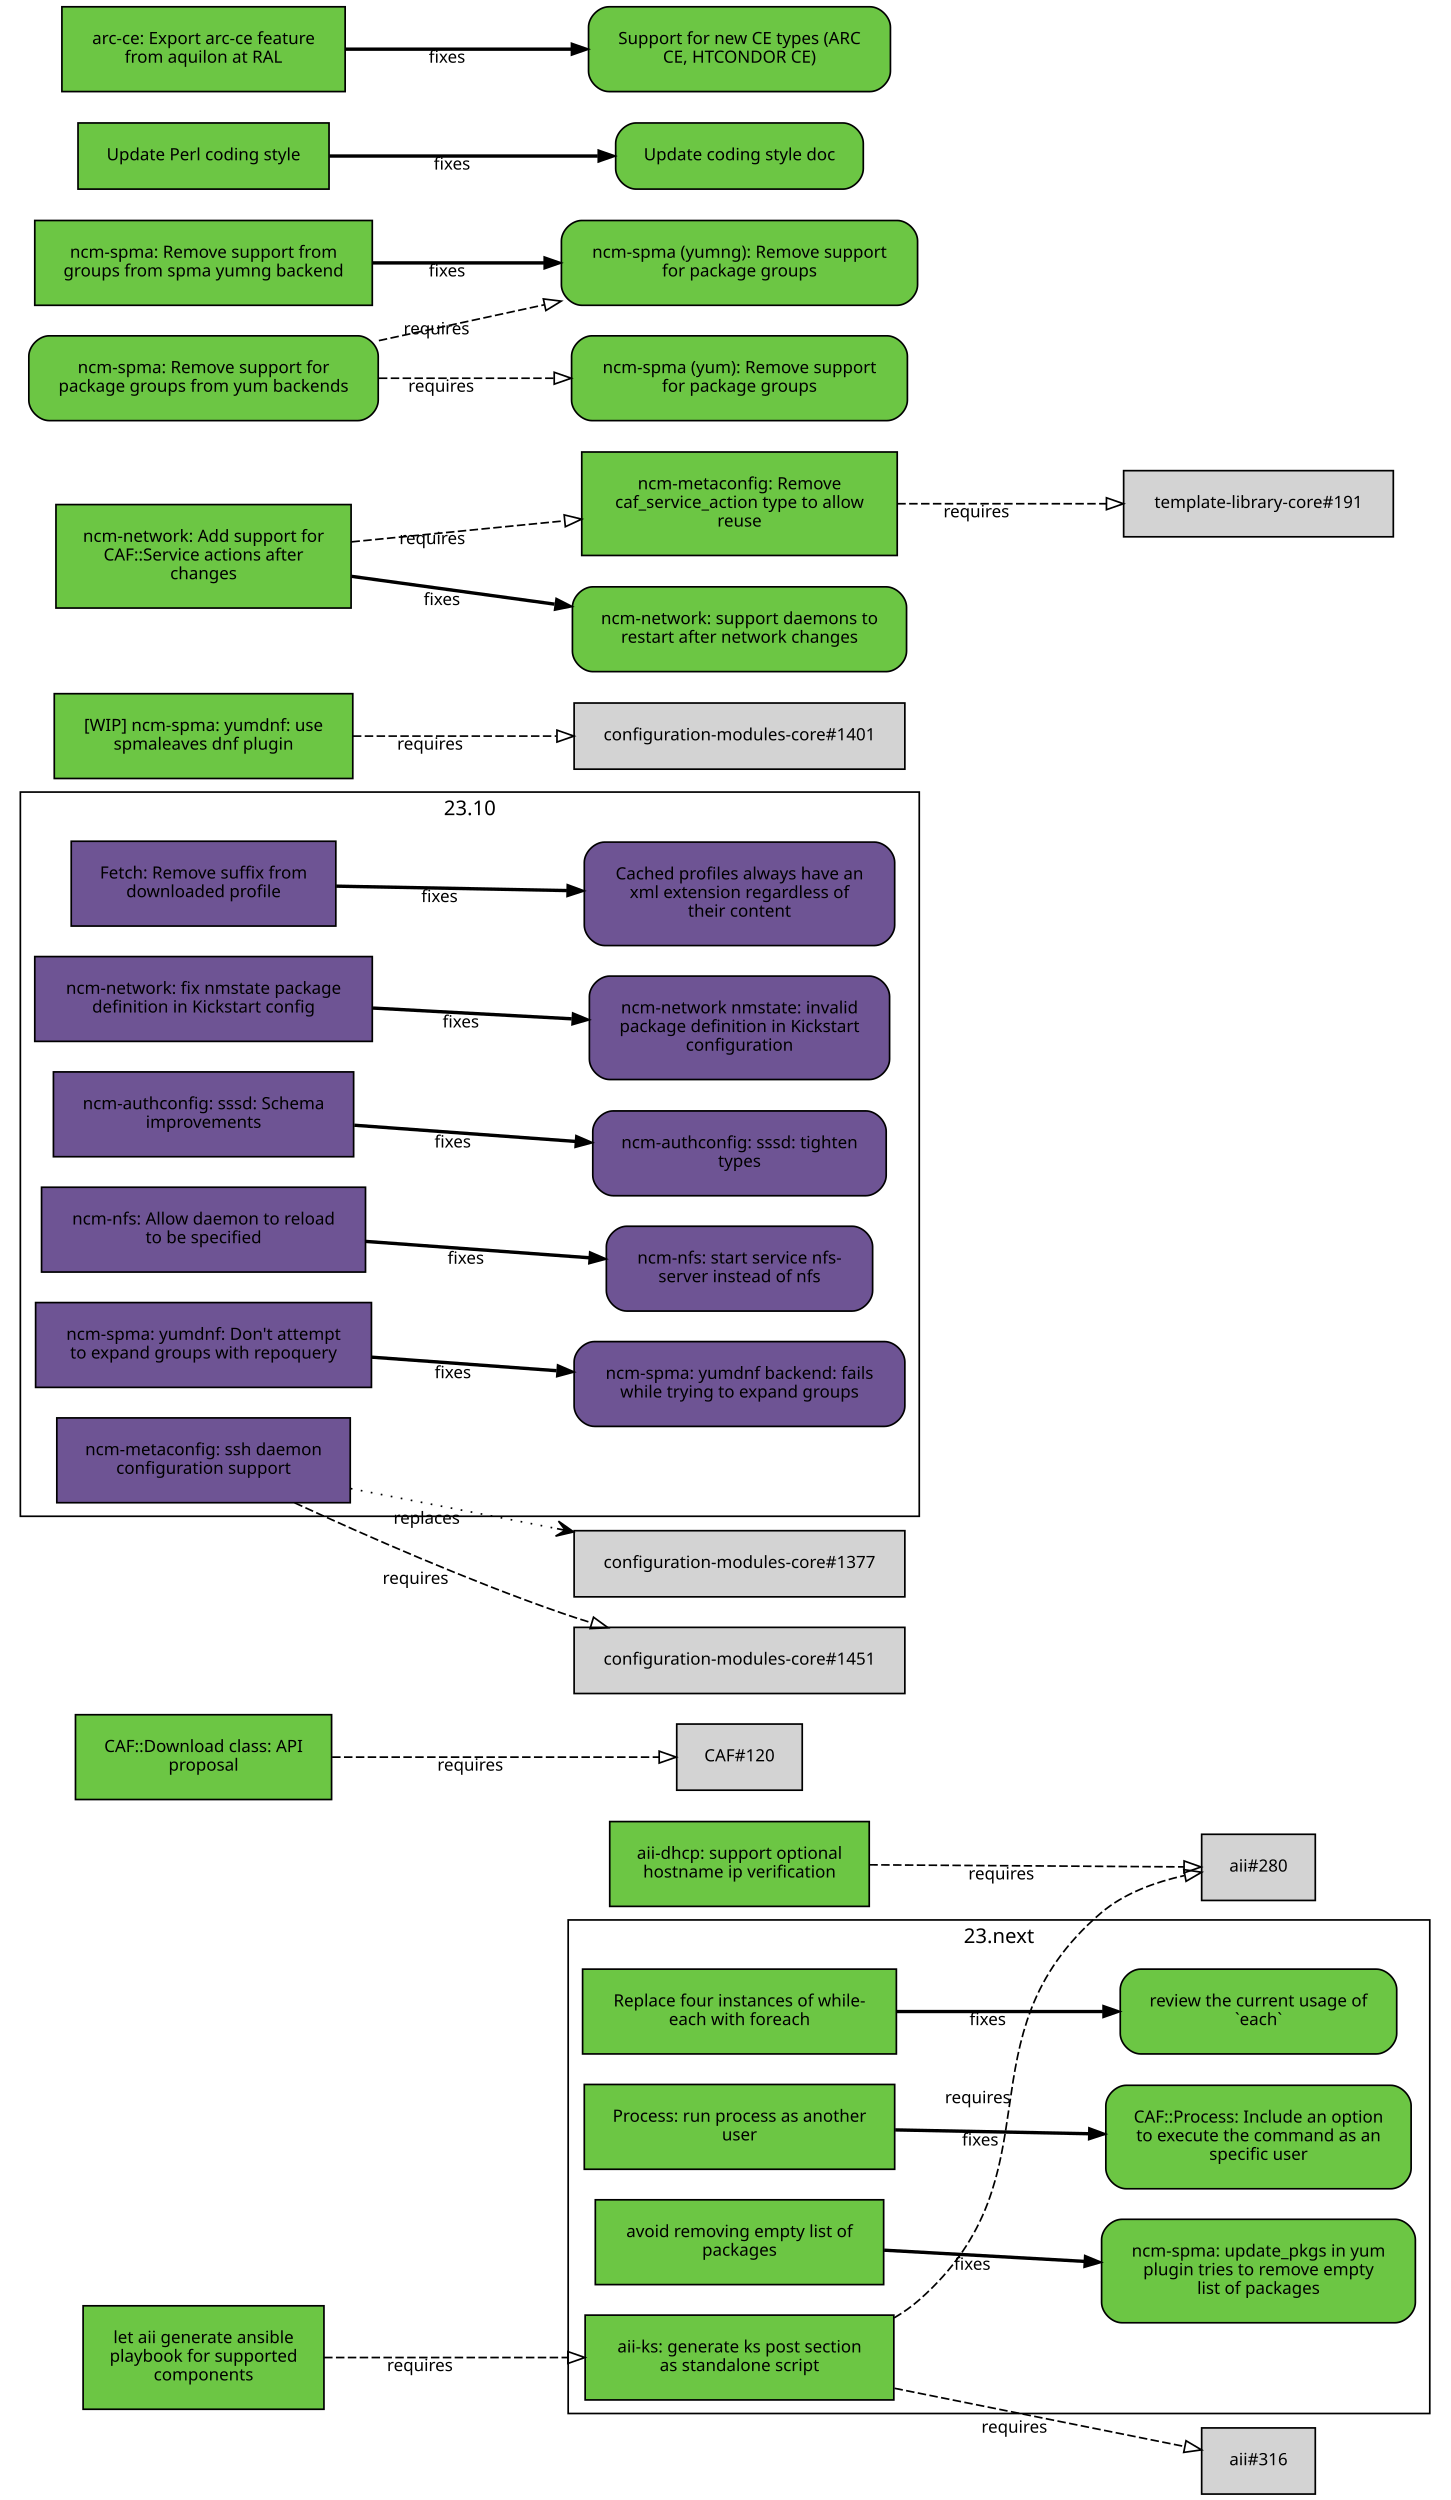
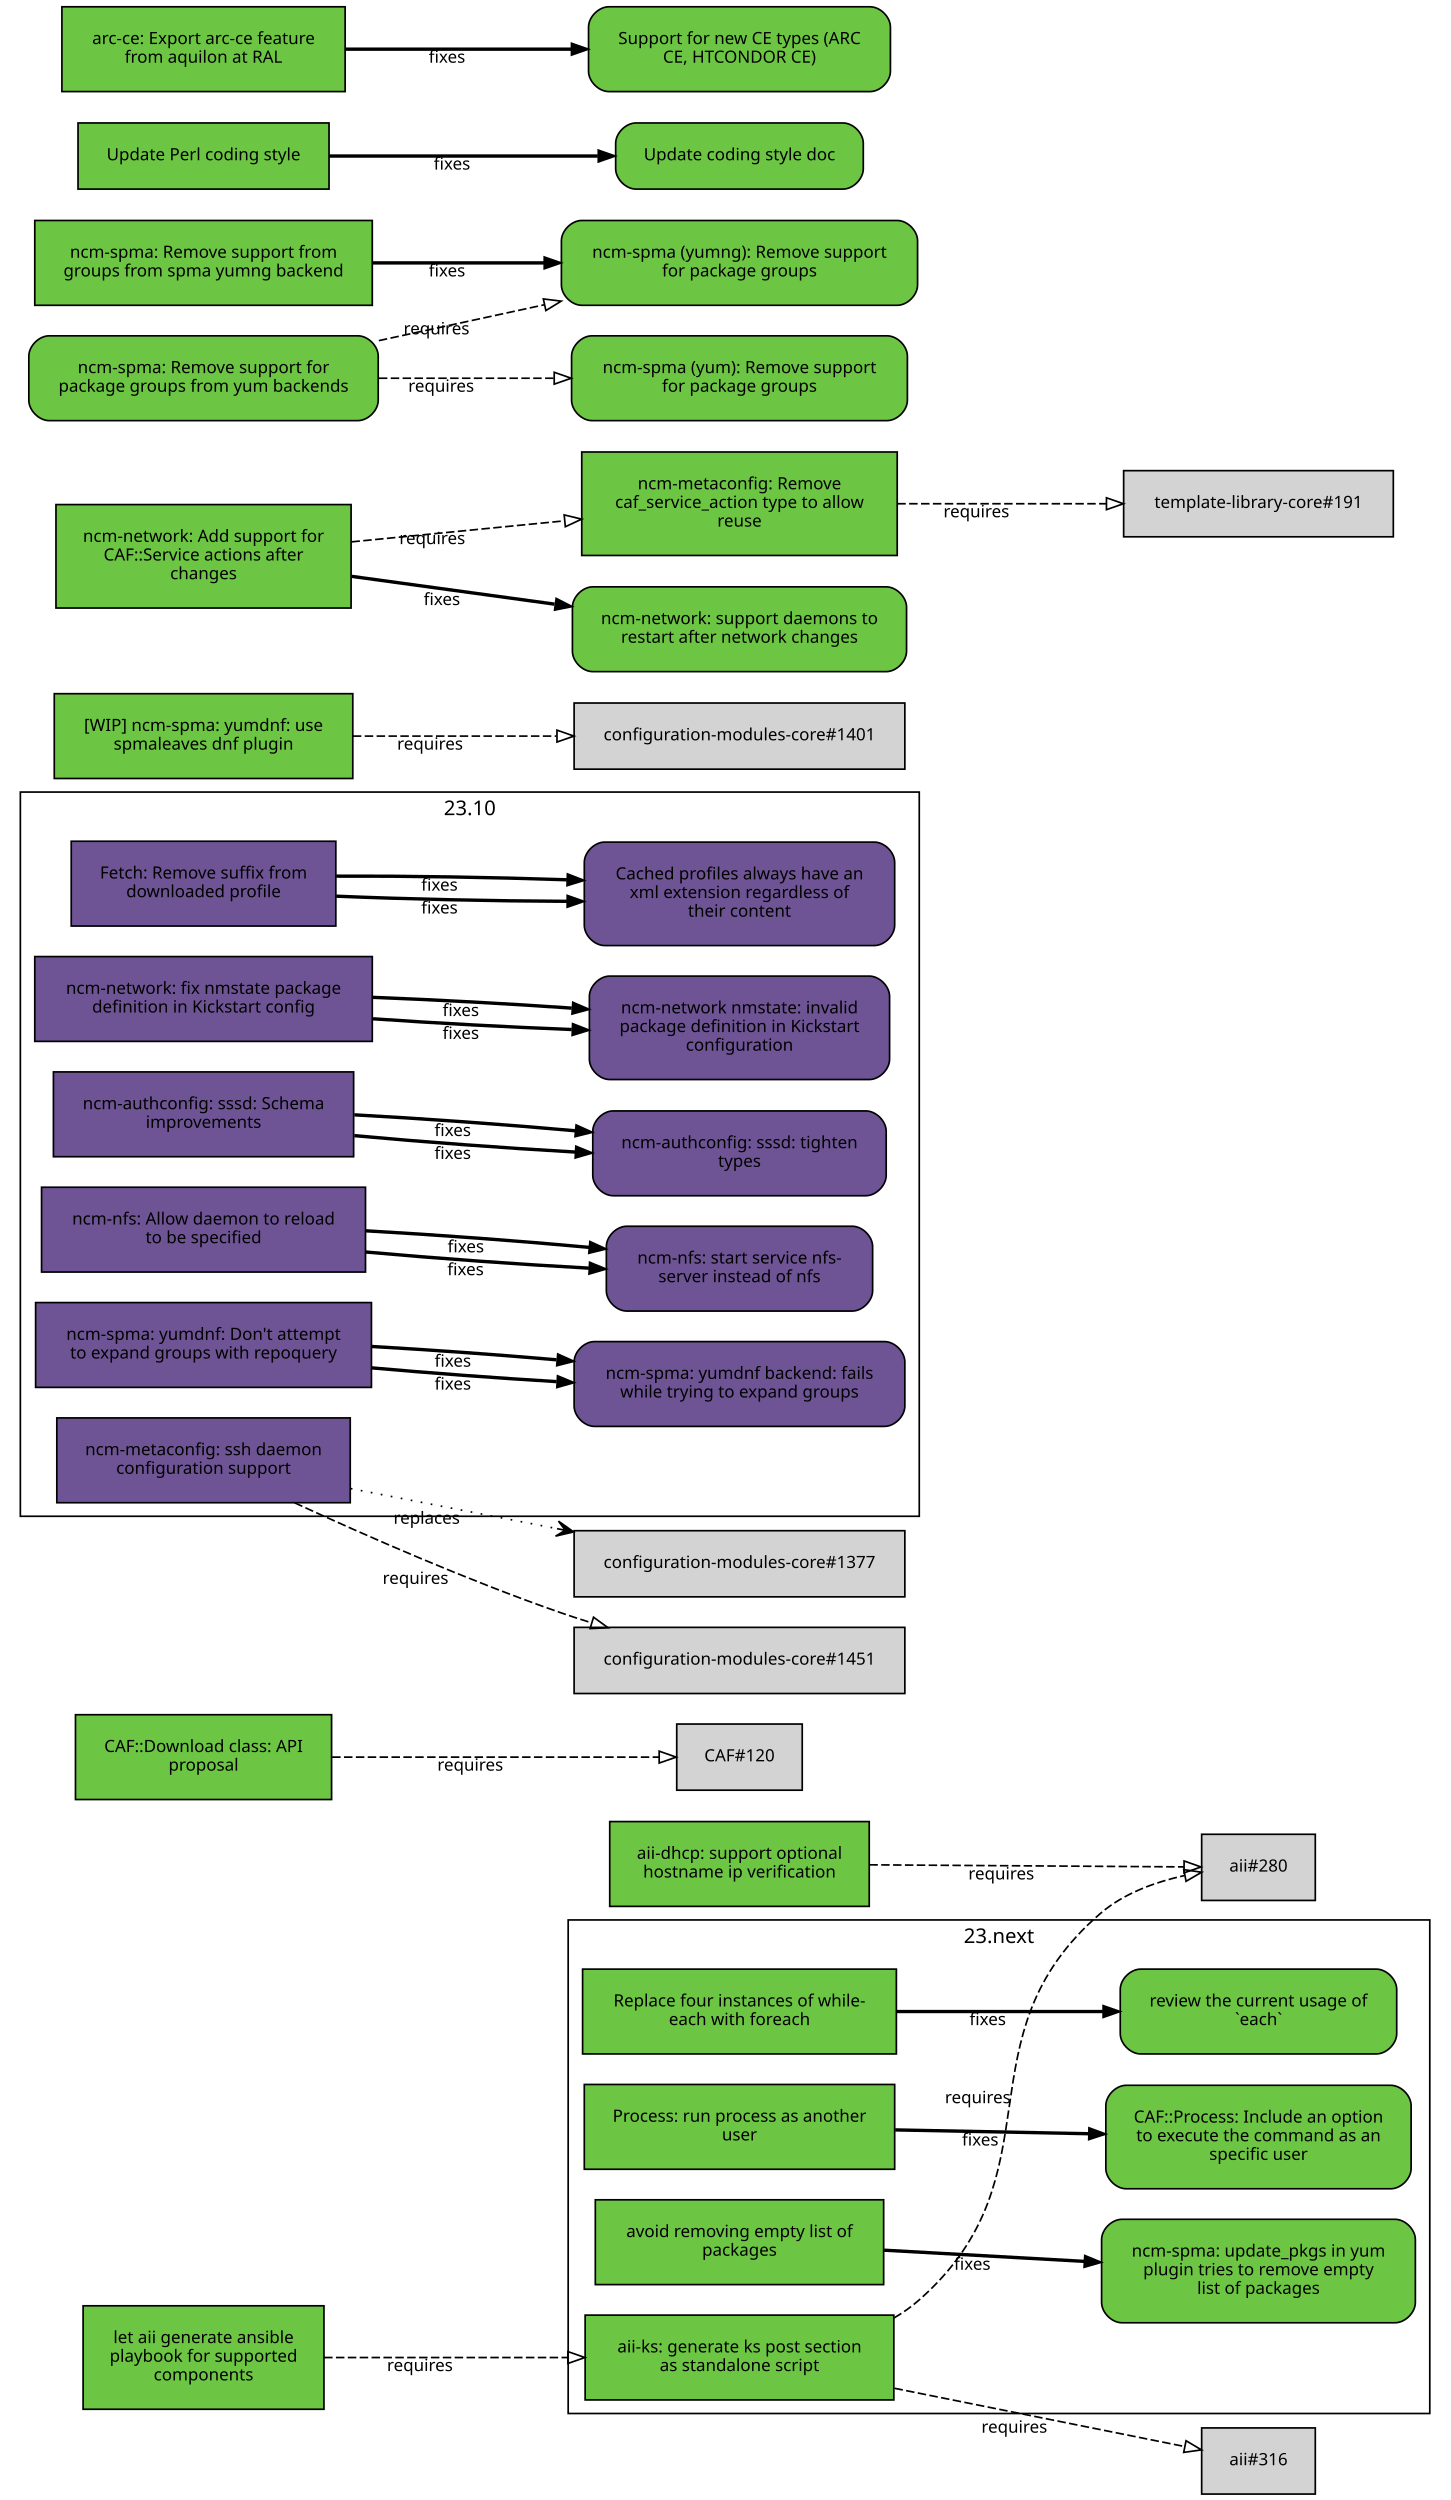
<svg xmlns="http://www.w3.org/2000/svg" xmlns:xlink="http://www.w3.org/1999/xlink" width="855pt" height="1474pt" viewBox="0.00 0.00 855.00 1474.00">
  <g id="graph0" class="graph" transform="scale(1 1) rotate(0) translate(4 1470)">
    <polygon fill="white" stroke="white" points="-4,5 -4,-1470 852,-1470 852,5 -4,5" />
    <g id="clust2" class="cluster">
      <polygon fill="none" stroke="black" points="8,-576 8,-1003 538,-1003 538,-576 8,-576" />
      <text text-anchor="middle" x="273" y="-989.4" font-family="Sans" font-size="12.00">23.10</text>
    </g>
    <g id="clust1" class="cluster">
      <polygon fill="none" stroke="black" points="331,-47 331,-338 839,-338 839,-47 331,-47" />
      <text text-anchor="middle" x="585" y="-324.4" font-family="Sans" font-size="12.00">23.next</text>
    </g>
    <g id="node1" class="node">
      <g id="a_node1">
        <a xlink:href="https://github.com/quattor/aii/pull/328" xlink:title="aii#328 (pull-request)" target="_parent">
          <polygon fill="#6cc644" stroke="black" points="523,-105 341,-105 341,-55 523,-55 523,-105" />
          <text text-anchor="middle" x="432" y="-83" font-family="Sans" font-size="10.00">aii-ks: generate ks post section</text>
          <text text-anchor="middle" x="432" y="-72" font-family="Sans" font-size="10.00">as standalone script</text>
        </a>
      </g>
    </g>
    <g id="node2" class="node">
      <polygon fill="lightgrey" stroke="black" points="771.5,-388.5 704.5,-388.5 704.5,-349.5 771.5,-349.5 771.5,-388.5" />
      <text text-anchor="middle" x="738" y="-366.5" font-family="Sans" font-size="10.00">aii#280</text>
    </g>
    <g id="edge1" class="edge">
      <path fill="none" stroke="black" stroke-dasharray="5,2" d="M523.177,-103.373C528.47,-106.484 533.473,-110.008 538,-114 621.964,-188.027 560.019,-269.143 645,-342 658.709,-353.754 677.321,-360.394 694.218,-364.145" />
      <polygon fill="none" stroke="black" points="693.975,-367.663 704.458,-366.126 695.305,-360.79 693.975,-367.663" />
      <text text-anchor="middle" x="572.527" y="-229.944" font-family="Sans" font-size="10.00">requires</text>
    </g>
    <g id="node3" class="node">
      <polygon fill="lightgrey" stroke="black" points="771.5,-38.5 704.5,-38.5 704.5,0.5 771.5,0.5 771.5,-38.5" />
      <text text-anchor="middle" x="738" y="-16.5" font-family="Sans" font-size="10.00">aii#316</text>
    </g>
    <g id="edge2" class="edge">
      <path fill="none" stroke="black" stroke-dasharray="5,2" d="M523.387,-61.863C580.055,-50.492 650.477,-36.362 694.595,-27.509" />
      <polygon fill="none" stroke="black" points="695.291,-30.939 704.407,-25.54 693.914,-24.076 695.291,-30.939" />
      <text text-anchor="middle" x="594.051" y="-35.671" font-family="Sans" font-size="10.00">requires</text>
    </g>
    <g id="node4" class="node">
      <g id="a_node4">
        <a xlink:href="https://github.com/quattor/aii/pull/331" xlink:title="aii#331 (pull-request)" target="_parent">
          <polygon fill="#6cc644" stroke="black" points="187,-110.5 45,-110.5 45,-49.5 187,-49.5 187,-110.5" />
          <text text-anchor="middle" x="116" y="-88.5" font-family="Sans" font-size="10.00">let aii generate ansible</text>
          <text text-anchor="middle" x="116" y="-77.5" font-family="Sans" font-size="10.00">playbook for supported</text>
          <text text-anchor="middle" x="116" y="-66.5" font-family="Sans" font-size="10.00">components</text>
        </a>
      </g>
    </g>
    <g id="edge3" class="edge">
      <path fill="none" stroke="black" stroke-dasharray="5,2" d="M187.077,-80C229.343,-80 283.883,-80 330.668,-80" />
      <polygon fill="none" stroke="black" points="330.834,-83.5 340.834,-80 330.834,-76.5 330.834,-83.5" />
      <text text-anchor="middle" x="243.574" y="-72" font-family="Sans" font-size="10.00">requires</text>
    </g>
    <g id="node5" class="node">
      <g id="a_node5">
        <a xlink:href="https://github.com/quattor/aii/pull/299" xlink:title="aii#299 (pull-request)" target="_parent">
          <polygon fill="#6cc644" stroke="black" points="508.5,-396 355.5,-396 355.5,-346 508.5,-346 508.5,-396" />
          <text text-anchor="middle" x="432" y="-374" font-family="Sans" font-size="10.00">aii-dhcp: support optional</text>
          <text text-anchor="middle" x="432" y="-363" font-family="Sans" font-size="10.00">hostname ip verification</text>
        </a>
      </g>
    </g>
    <g id="edge4" class="edge">
      <path fill="none" stroke="black" stroke-dasharray="5,2" d="M508.537,-370.503C567.023,-370.118 645.931,-369.599 694.049,-369.283" />
      <polygon fill="none" stroke="black" points="694.146,-372.782 704.123,-369.216 694.1,-365.782 694.146,-372.782" />
      <text text-anchor="middle" x="586.342" y="-361.86" font-family="Sans" font-size="10.00">requires</text>
    </g>
    <g id="node6" class="node">
      <g id="a_node6">
        <a xlink:href="https://github.com/quattor/CAF/pull/277" xlink:title="CAF#277 (pull-request)" target="_parent">
          <polygon fill="#6cc644" stroke="black" points="524.5,-309 339.5,-309 339.5,-259 524.5,-259 524.5,-309" />
          <text text-anchor="middle" x="432" y="-287" font-family="Sans" font-size="10.00">Replace four instances of while-</text>
          <text text-anchor="middle" x="432" y="-276" font-family="Sans" font-size="10.00">each with foreach</text>
        </a>
      </g>
    </g>
    <g id="node7" class="node">
      <g id="a_node7">
        <a xlink:href="https://github.com/quattor/CAF/issues/109" xlink:title="CAF#109 (issue)" target="_parent">
          <path fill="#6cc644" stroke="black" d="M807.5,-309C807.5,-309 668.5,-309 668.5,-309 662.5,-309 656.5,-303 656.5,-297 656.5,-297 656.5,-271 656.5,-271 656.5,-265 662.5,-259 668.5,-259 668.5,-259 807.5,-259 807.5,-259 813.5,-259 819.5,-265 819.5,-271 819.5,-271 819.5,-297 819.5,-297 819.5,-303 813.5,-309 807.5,-309" />
          <text text-anchor="middle" x="738" y="-287" font-family="Sans" font-size="10.00">review the current usage of</text>
          <text text-anchor="middle" x="738" y="-276" font-family="Sans" font-size="10.00">`each`</text>
        </a>
      </g>
    </g>
    <g id="edge5" class="edge">
      <path fill="none" stroke="black" stroke-width="2" d="M524.622,-284C563.139,-284 607.831,-284 646.253,-284" />
      <polygon fill="black" stroke="black" points="646.394,-287.5 656.394,-284 646.394,-280.5 646.394,-287.5" />
      <text text-anchor="middle" x="578.345" y="-276" font-family="Sans" font-size="10.00">fixes</text>
    </g>
    <g id="node8" class="node">
      <g id="a_node8">
        <a xlink:href="https://github.com/quattor/CAF/pull/257" xlink:title="CAF#257 (pull-request)" target="_parent">
          <polygon fill="#6cc644" stroke="black" points="523.5,-241 340.5,-241 340.5,-191 523.5,-191 523.5,-241" />
          <text text-anchor="middle" x="432" y="-219" font-family="Sans" font-size="10.00">Process: run process as another</text>
          <text text-anchor="middle" x="432" y="-208" font-family="Sans" font-size="10.00">user</text>
        </a>
      </g>
    </g>
    <g id="node9" class="node">
      <g id="a_node9">
        <a xlink:href="https://github.com/quattor/CAF/issues/253" xlink:title="CAF#253 (issue)" target="_parent">
          <path fill="#6cc644" stroke="black" d="M816,-240.5C816,-240.5 660,-240.5 660,-240.5 654,-240.5 648,-234.5 648,-228.5 648,-228.5 648,-191.5 648,-191.5 648,-185.5 654,-179.5 660,-179.5 660,-179.5 816,-179.5 816,-179.5 822,-179.5 828,-185.5 828,-191.5 828,-191.5 828,-228.5 828,-228.5 828,-234.5 822,-240.5 816,-240.5" />
          <text text-anchor="middle" x="738" y="-218.5" font-family="Sans" font-size="10.00">CAF::Process: Include an option</text>
          <text text-anchor="middle" x="738" y="-207.5" font-family="Sans" font-size="10.00">to execute the command as an</text>
          <text text-anchor="middle" x="738" y="-196.5" font-family="Sans" font-size="10.00">specific user</text>
        </a>
      </g>
    </g>
    <g id="edge6" class="edge">
      <path fill="none" stroke="black" stroke-width="2" d="M523.798,-214.208C559.701,-213.499 601.072,-212.683 637.762,-211.959" />
      <polygon fill="black" stroke="black" points="638.048,-215.454 647.977,-211.757 637.91,-208.455 638.048,-215.454" />
      <text text-anchor="middle" x="573.947" y="-204.981" font-family="Sans" font-size="10.00">fixes</text>
    </g>
    <g id="node10" class="node">
      <g id="a_node10">
        <a xlink:href="https://github.com/quattor/CAF/pull/110" xlink:title="CAF#110 (pull-request)" target="_parent">
          <polygon fill="#6cc644" stroke="black" points="191.5,-459 40.5,-459 40.5,-409 191.5,-409 191.5,-459" />
          <text text-anchor="middle" x="116" y="-437" font-family="Sans" font-size="10.00">CAF::Download class: API</text>
          <text text-anchor="middle" x="116" y="-426" font-family="Sans" font-size="10.00">proposal</text>
        </a>
      </g>
    </g>
    <g id="node11" class="node">
      <polygon fill="lightgrey" stroke="black" points="469,-453.5 395,-453.5 395,-414.5 469,-414.5 469,-453.5" />
      <text text-anchor="middle" x="432" y="-431.5" font-family="Sans" font-size="10.00">CAF#120</text>
    </g>
    <g id="edge7" class="edge">
      <path fill="none" stroke="black" stroke-dasharray="5,2" d="M191.812,-434C251.718,-434 333.856,-434 384.623,-434" />
      <polygon fill="none" stroke="black" points="384.651,-437.5 394.651,-434 384.651,-430.5 384.651,-437.5" />
      <text text-anchor="middle" x="273.255" y="-426" font-family="Sans" font-size="10.00">requires</text>
    </g>
    <g id="node12" class="node">
      <g id="a_node12">
        <a xlink:href="https://github.com/quattor/CCM/pull/210" xlink:title="CCM#210 (pull-request)" target="_parent">
          <polygon fill="#6e5494" stroke="black" points="194,-974 38,-974 38,-924 194,-924 194,-974" />
          <text text-anchor="middle" x="116" y="-952" font-family="Sans" font-size="10.00">Fetch: Remove suffix from</text>
          <text text-anchor="middle" x="116" y="-941" font-family="Sans" font-size="10.00">downloaded profile</text>
        </a>
      </g>
    </g>
    <g id="node13" class="node">
      <g id="a_node13">
        <a xlink:href="https://github.com/quattor/CCM/issues/204" xlink:title="CCM#204 (issue)" target="_parent">
          <path fill="#6e5494" stroke="black" d="M511.5,-973.5C511.5,-973.5 352.5,-973.5 352.5,-973.5 346.5,-973.5 340.5,-967.5 340.5,-961.5 340.5,-961.5 340.5,-924.5 340.5,-924.5 340.5,-918.5 346.5,-912.5 352.5,-912.5 352.5,-912.5 511.5,-912.5 511.5,-912.5 517.5,-912.5 523.5,-918.5 523.5,-924.5 523.5,-924.5 523.5,-961.5 523.5,-961.5 523.5,-967.5 517.5,-973.5 511.5,-973.5" />
          <text text-anchor="middle" x="432" y="-951.5" font-family="Sans" font-size="10.00">Cached profiles always have an</text>
          <text text-anchor="middle" x="432" y="-940.5" font-family="Sans" font-size="10.00">xml extension regardless of</text>
          <text text-anchor="middle" x="432" y="-929.5" font-family="Sans" font-size="10.00">their content</text>
        </a>
      </g>
    </g>
    <g id="edge8" class="edge">
-       <path fill="none" stroke="black" stroke-width="2" d="M194.215,-947.525C235.236,-946.741 286.154,-945.768 330.251,-944.925" />
-       <polygon fill="black" stroke="black" points="330.492,-948.421 340.423,-944.731 330.358,-941.423 330.492,-948.421" />
-       <text text-anchor="middle" x="255.112" y="-938.132" font-family="Sans" font-size="10.00">fixes</text>
+       <path fill="none" stroke="black" stroke-width="2" d="M194.215,-941.618C235.236,-939.884 286.154,-938.764 330.251,-938.576" />
+       <polygon fill="black" stroke="black" points="330.432,-942.076 340.423,-938.549 330.414,-935.076 330.432,-942.076" />
+       <text text-anchor="middle" x="255.112" y="-931.387" font-family="Sans" font-size="10.00">fixes</text>
+     </g>
+     <g id="edge9" class="edge">
+       <path fill="none" stroke="black" stroke-width="2" d="M194.215,-953.431C235.236,-953.597 286.154,-952.772 330.251,-951.274" />
+       <polygon fill="black" stroke="black" points="330.554,-954.766 340.423,-950.912 330.305,-947.77 330.554,-954.766" />
+       <text text-anchor="middle" x="255.112" y="-944.876" font-family="Sans" font-size="10.00">fixes</text>
    </g>
    <g id="node14" class="node">
      <g id="a_node14">
        <a xlink:href="https://github.com/quattor/configuration-modules-core/pull/1630" xlink:title="configuration-modules-core#1630 (pull-request)" target="_parent">
          <polygon fill="#6e5494" stroke="black" points="215.5,-906 16.5,-906 16.5,-856 215.5,-856 215.5,-906" />
          <text text-anchor="middle" x="116" y="-884" font-family="Sans" font-size="10.00">ncm-network: fix nmstate package</text>
          <text text-anchor="middle" x="116" y="-873" font-family="Sans" font-size="10.00">definition in Kickstart config</text>
        </a>
      </g>
    </g>
    <g id="node15" class="node">
      <g id="a_node15">
        <a xlink:href="https://github.com/quattor/configuration-modules-core/issues/1629" xlink:title="configuration-modules-core#1629 (issue)" target="_parent">
          <path fill="#6e5494" stroke="black" d="M508.5,-894.5C508.5,-894.5 355.5,-894.5 355.5,-894.5 349.5,-894.5 343.5,-888.5 343.5,-882.5 343.5,-882.5 343.5,-845.5 343.5,-845.5 343.5,-839.5 349.5,-833.5 355.5,-833.5 355.5,-833.5 508.5,-833.5 508.5,-833.5 514.5,-833.5 520.5,-839.5 520.5,-845.5 520.5,-845.5 520.5,-882.5 520.5,-882.5 520.5,-888.5 514.5,-894.5 508.5,-894.5" />
          <text text-anchor="middle" x="432" y="-872.5" font-family="Sans" font-size="10.00">ncm-network nmstate: invalid</text>
          <text text-anchor="middle" x="432" y="-861.5" font-family="Sans" font-size="10.00">package definition in Kickstart</text>
          <text text-anchor="middle" x="432" y="-850.5" font-family="Sans" font-size="10.00">configuration</text>
        </a>
      </g>
    </g>
-     <g id="edge9" class="edge">
-       <path fill="none" stroke="black" stroke-width="2" d="M215.921,-875.644C253.303,-873.621 295.798,-871.32 333.087,-869.301" />
-       <polygon fill="black" stroke="black" points="333.662,-872.775 343.458,-868.74 333.283,-865.785 333.662,-872.775" />
-       <text text-anchor="middle" x="267.683" y="-864.192" font-family="Sans" font-size="10.00">fixes</text>
+     <g id="edge10" class="edge">
+       <path fill="none" stroke="black" stroke-width="2" d="M215.921,-869.323C253.303,-866.723 295.798,-864.427 333.087,-862.995" />
+       <polygon fill="black" stroke="black" points="333.593,-866.479 343.458,-862.615 333.336,-859.484 333.593,-866.479" />
+       <text text-anchor="middle" x="267.683" y="-857.446" font-family="Sans" font-size="10.00">fixes</text>
+     </g>
+     <g id="edge14" class="edge">
+       <path fill="none" stroke="black" stroke-width="2" d="M215.921,-881.966C253.303,-880.519 295.798,-878.213 333.087,-875.607" />
+       <polygon fill="black" stroke="black" points="333.734,-879.07 343.458,-874.864 333.234,-872.087 333.734,-879.07" />
+       <text text-anchor="middle" x="267.683" y="-870.938" font-family="Sans" font-size="10.00">fixes</text>
    </g>
    <g id="node16" class="node">
      <g id="a_node16">
        <a xlink:href="https://github.com/quattor/configuration-modules-core/pull/1622" xlink:title="configuration-modules-core#1622 (pull-request)" target="_parent">
          <polygon fill="#6e5494" stroke="black" points="204.5,-838 27.5,-838 27.5,-788 204.5,-788 204.5,-838" />
          <text text-anchor="middle" x="116" y="-816" font-family="Sans" font-size="10.00">ncm-authconfig: sssd: Schema</text>
          <text text-anchor="middle" x="116" y="-805" font-family="Sans" font-size="10.00">improvements</text>
        </a>
      </g>
    </g>
    <g id="node17" class="node">
      <g id="a_node17">
        <a xlink:href="https://github.com/quattor/configuration-modules-core/issues/1471" xlink:title="configuration-modules-core#1471 (issue)" target="_parent">
          <path fill="#6e5494" stroke="black" d="M506.5,-815C506.5,-815 357.5,-815 357.5,-815 351.5,-815 345.5,-809 345.5,-803 345.5,-803 345.5,-777 345.5,-777 345.5,-771 351.5,-765 357.5,-765 357.5,-765 506.5,-765 506.5,-765 512.5,-765 518.5,-771 518.5,-777 518.5,-777 518.5,-803 518.5,-803 518.5,-809 512.5,-815 506.5,-815" />
          <text text-anchor="middle" x="432" y="-793" font-family="Sans" font-size="10.00">ncm-authconfig: sssd: tighten</text>
          <text text-anchor="middle" x="432" y="-782" font-family="Sans" font-size="10.00">types</text>
        </a>
      </g>
    </g>
-     <g id="edge10" class="edge">
-       <path fill="none" stroke="black" stroke-width="2" d="M204.884,-806.563C245.446,-803.592 293.697,-800.057 335.189,-797.018" />
-       <polygon fill="black" stroke="black" points="335.589,-800.498 345.307,-796.277 335.078,-793.517 335.589,-800.498" />
-       <text text-anchor="middle" x="262.92" y="-793.433" font-family="Sans" font-size="10.00">fixes</text>
+     <g id="edge11" class="edge">
+       <path fill="none" stroke="black" stroke-width="2" d="M204.884,-800.431C245.446,-796.685 293.697,-793.104 335.189,-790.746" />
+       <polygon fill="black" stroke="black" points="335.515,-794.233 345.307,-790.188 335.129,-787.244 335.515,-794.233" />
+       <text text-anchor="middle" x="262.92" y="-786.683" font-family="Sans" font-size="10.00">fixes</text>
+     </g>
+     <g id="edge15" class="edge">
+       <path fill="none" stroke="black" stroke-width="2" d="M204.884,-812.694C245.446,-810.498 293.697,-807.01 335.189,-803.29" />
+       <polygon fill="black" stroke="black" points="335.667,-806.761 345.307,-802.366 335.03,-799.79 335.667,-806.761" />
+       <text text-anchor="middle" x="262.92" y="-800.182" font-family="Sans" font-size="10.00">fixes</text>
    </g>
    <g id="node18" class="node">
      <g id="a_node18">
        <a xlink:href="https://github.com/quattor/configuration-modules-core/pull/1621" xlink:title="configuration-modules-core#1621 (pull-request)" target="_parent">
          <polygon fill="#6e5494" stroke="black" points="211.5,-770 20.5,-770 20.5,-720 211.5,-720 211.5,-770" />
          <text text-anchor="middle" x="116" y="-748" font-family="Sans" font-size="10.00">ncm-nfs: Allow daemon to reload</text>
          <text text-anchor="middle" x="116" y="-737" font-family="Sans" font-size="10.00">to be specified</text>
        </a>
      </g>
    </g>
    <g id="node19" class="node">
      <g id="a_node19">
        <a xlink:href="https://github.com/quattor/configuration-modules-core/issues/1618" xlink:title="configuration-modules-core#1618 (issue)" target="_parent">
          <path fill="#6e5494" stroke="black" d="M498.5,-747C498.5,-747 365.5,-747 365.5,-747 359.5,-747 353.5,-741 353.5,-735 353.5,-735 353.5,-709 353.5,-709 353.5,-703 359.5,-697 365.5,-697 365.5,-697 498.5,-697 498.5,-697 504.5,-697 510.5,-703 510.5,-709 510.5,-709 510.5,-735 510.5,-735 510.5,-741 504.5,-747 498.5,-747" />
          <text text-anchor="middle" x="432" y="-725" font-family="Sans" font-size="10.00">ncm-nfs: start service nfs-</text>
          <text text-anchor="middle" x="432" y="-714" font-family="Sans" font-size="10.00">server instead of nfs</text>
        </a>
      </g>
    </g>
-     <g id="edge11" class="edge">
-       <path fill="none" stroke="black" stroke-width="2" d="M211.636,-738.068C253.508,-735.001 302.447,-731.416 343.464,-728.412" />
-       <polygon fill="black" stroke="black" points="343.722,-731.902 353.439,-727.681 343.21,-724.921 343.722,-731.902" />
-       <text text-anchor="middle" x="270.635" y="-724.868" font-family="Sans" font-size="10.00">fixes</text>
+     <g id="edge12" class="edge">
+       <path fill="none" stroke="black" stroke-width="2" d="M211.636,-731.816C253.42,-728.053 302.24,-724.518 343.204,-722.301" />
+       <polygon fill="black" stroke="black" points="343.636,-725.784 353.439,-721.767 343.271,-718.793 343.636,-725.784" />
+       <text text-anchor="middle" x="270.482" y="-718.137" font-family="Sans" font-size="10.00">fixes</text>
+     </g>
+     <g id="edge16" class="edge">
+       <path fill="none" stroke="black" stroke-width="2" d="M211.636,-744.321C253.508,-741.957 302.447,-738.33 343.464,-734.537" />
+       <polygon fill="black" stroke="black" points="343.812,-738.019 353.439,-733.596 343.155,-731.05 343.812,-738.019" />
+       <text text-anchor="middle" x="270.635" y="-731.608" font-family="Sans" font-size="10.00">fixes</text>
    </g>
    <g id="node20" class="node">
      <g id="a_node20">
        <a xlink:href="https://github.com/quattor/configuration-modules-core/pull/1620" xlink:title="configuration-modules-core#1620 (pull-request)" target="_parent">
          <polygon fill="#6e5494" stroke="black" points="215,-702 17,-702 17,-652 215,-652 215,-702" />
          <text text-anchor="middle" x="116" y="-680" font-family="Sans" font-size="10.00">ncm-spma: yumdnf: Don't attempt</text>
          <text text-anchor="middle" x="116" y="-669" font-family="Sans" font-size="10.00">to expand groups with repoquery</text>
        </a>
      </g>
    </g>
    <g id="node21" class="node">
      <g id="a_node21">
        <a xlink:href="https://github.com/quattor/configuration-modules-core/issues/1524" xlink:title="configuration-modules-core#1524 (issue)" target="_parent">
          <path fill="#6e5494" stroke="black" d="M517.5,-679C517.5,-679 346.5,-679 346.5,-679 340.5,-679 334.5,-673 334.5,-667 334.5,-667 334.5,-641 334.5,-641 334.5,-635 340.5,-629 346.5,-629 346.5,-629 517.5,-629 517.5,-629 523.5,-629 529.5,-635 529.5,-641 529.5,-641 529.5,-667 529.5,-667 529.5,-673 523.5,-679 517.5,-679" />
          <text text-anchor="middle" x="432" y="-657" font-family="Sans" font-size="10.00">ncm-spma: yumdnf backend: fails</text>
          <text text-anchor="middle" x="432" y="-646" font-family="Sans" font-size="10.00">while trying to expand groups</text>
        </a>
      </g>
    </g>
-     <g id="edge12" class="edge">
-       <path fill="none" stroke="black" stroke-width="2" d="M215.06,-669.817C249.699,-667.28 288.815,-664.415 324.146,-661.827" />
-       <polygon fill="black" stroke="black" points="324.773,-665.29 334.491,-661.069 324.262,-658.309 324.773,-665.29" />
-       <text text-anchor="middle" x="262.99" y="-657.428" font-family="Sans" font-size="10.00">fixes</text>
+     <g id="edge13" class="edge">
+       <path fill="none" stroke="black" stroke-width="2" d="M215.06,-663.509C249.699,-660.428 288.815,-657.521 324.146,-655.393" />
+       <polygon fill="black" stroke="black" points="324.713,-658.866 334.491,-654.786 324.303,-651.878 324.713,-658.866" />
+       <text text-anchor="middle" x="262.99" y="-650.678" font-family="Sans" font-size="10.00">fixes</text>
+     </g>
+     <g id="edge17" class="edge">
+       <path fill="none" stroke="black" stroke-width="2" d="M215.06,-676.125C249.699,-674.132 288.815,-671.309 324.146,-668.261" />
+       <polygon fill="black" stroke="black" points="324.835,-671.714 334.491,-667.353 324.223,-664.741 324.835,-671.714" />
+       <text text-anchor="middle" x="262.99" y="-664.177" font-family="Sans" font-size="10.00">fixes</text>
    </g>
    <g id="node22" class="node">
      <g id="a_node22">
        <a xlink:href="https://github.com/quattor/configuration-modules-core/pull/1554" xlink:title="configuration-modules-core#1554 (pull-request)" target="_parent">
          <polygon fill="#6cc644" stroke="black" points="517,-173 347,-173 347,-123 517,-123 517,-173" />
          <text text-anchor="middle" x="432" y="-151" font-family="Sans" font-size="10.00">avoid removing empty list of</text>
          <text text-anchor="middle" x="432" y="-140" font-family="Sans" font-size="10.00">packages</text>
        </a>
      </g>
    </g>
    <g id="node23" class="node">
      <g id="a_node23">
        <a xlink:href="https://github.com/quattor/configuration-modules-core/issues/1553" xlink:title="configuration-modules-core#1553 (issue)" target="_parent">
          <path fill="#6cc644" stroke="black" d="M818.5,-161.5C818.5,-161.5 657.5,-161.5 657.5,-161.5 651.5,-161.5 645.5,-155.5 645.5,-149.5 645.5,-149.5 645.5,-112.5 645.5,-112.5 645.5,-106.5 651.5,-100.5 657.5,-100.5 657.5,-100.5 818.5,-100.5 818.5,-100.5 824.5,-100.5 830.5,-106.5 830.5,-112.5 830.5,-112.5 830.5,-149.5 830.5,-149.5 830.5,-155.5 824.5,-161.5 818.5,-161.5" />
          <text text-anchor="middle" x="738" y="-139.5" font-family="Sans" font-size="10.00">ncm-spma: update_pkgs in yum</text>
          <text text-anchor="middle" x="738" y="-128.5" font-family="Sans" font-size="10.00">plugin tries to remove empty</text>
          <text text-anchor="middle" x="738" y="-117.5" font-family="Sans" font-size="10.00">list of packages</text>
        </a>
      </g>
    </g>
-     <g id="edge13" class="edge">
+     <g id="edge18" class="edge">
      <path fill="none" stroke="black" stroke-width="2" d="M517.277,-143.287C553.812,-141.244 596.909,-138.834 635.213,-136.692" />
      <polygon fill="black" stroke="black" points="635.57,-140.178 645.359,-136.125 635.179,-133.189 635.57,-140.178" />
      <text text-anchor="middle" x="569.248" y="-131.71" font-family="Sans" font-size="10.00">fixes</text>
    </g>
    <g id="node24" class="node">
      <g id="a_node24">
        <a xlink:href="https://github.com/quattor/configuration-modules-core/pull/1452" xlink:title="configuration-modules-core#1452 (pull-request)" target="_parent">
          <polygon fill="#6e5494" stroke="black" points="202.5,-634 29.5,-634 29.5,-584 202.5,-584 202.5,-634" />
          <text text-anchor="middle" x="116" y="-612" font-family="Sans" font-size="10.00">ncm-metaconfig: ssh daemon</text>
          <text text-anchor="middle" x="116" y="-601" font-family="Sans" font-size="10.00">configuration support</text>
        </a>
      </g>
    </g>
    <g id="node25" class="node">
      <polygon fill="lightgrey" stroke="black" points="529.5,-567.5 334.5,-567.5 334.5,-528.5 529.5,-528.5 529.5,-567.5" />
      <text text-anchor="middle" x="432" y="-545.5" font-family="Sans" font-size="10.00">configuration-modules-core#1377</text>
    </g>
-     <g id="edge14" class="edge">
+     <g id="edge19" class="edge">
      <path fill="none" stroke="black" stroke-dasharray="1,5" d="M202.802,-592.331C240.298,-585.047 284.669,-576.427 324.269,-568.734" />
      <polygon fill="black" stroke="black" points="334.228,-566.8 325.269,-573.124 329.319,-567.753 324.411,-568.707 324.411,-568.707 324.411,-568.707 329.319,-567.753 323.553,-564.289 334.228,-566.8 334.228,-566.8" />
      <text text-anchor="middle" x="247.583" y="-571.552" font-family="Sans" font-size="10.00">replaces</text>
    </g>
    <g id="node26" class="node">
      <polygon fill="lightgrey" stroke="black" points="529.5,-510.5 334.5,-510.5 334.5,-471.5 529.5,-471.5 529.5,-510.5" />
      <text text-anchor="middle" x="432" y="-488.5" font-family="Sans" font-size="10.00">configuration-modules-core#1451</text>
    </g>
-     <g id="edge15" class="edge">
+     <g id="edge20" class="edge">
      <path fill="none" stroke="black" stroke-dasharray="5,2" d="M169.693,-583.943C211.678,-564.586 272.288,-537.982 327,-519 332.797,-516.989 338.816,-515.033 344.905,-513.152" />
      <polygon fill="none" stroke="black" points="345.944,-516.495 354.51,-510.26 343.926,-509.792 345.944,-516.495" />
      <text text-anchor="middle" x="240.995" y="-536.113" font-family="Sans" font-size="10.00">requires</text>
    </g>
    <g id="node27" class="node">
      <g id="a_node27">
        <a xlink:href="https://github.com/quattor/configuration-modules-core/pull/1507" xlink:title="configuration-modules-core#1507 (pull-request)" target="_parent">
          <polygon fill="#6cc644" stroke="black" points="204,-1061 28,-1061 28,-1011 204,-1011 204,-1061" />
          <text text-anchor="middle" x="116" y="-1039" font-family="Sans" font-size="10.00">[WIP] ncm-spma: yumdnf: use</text>
          <text text-anchor="middle" x="116" y="-1028" font-family="Sans" font-size="10.00">spmaleaves dnf plugin</text>
        </a>
      </g>
    </g>
    <g id="node28" class="node">
      <polygon fill="lightgrey" stroke="black" points="529.5,-1055.5 334.5,-1055.5 334.5,-1016.5 529.5,-1016.5 529.5,-1055.5" />
      <text text-anchor="middle" x="432" y="-1033.5" font-family="Sans" font-size="10.00">configuration-modules-core#1401</text>
    </g>
-     <g id="edge16" class="edge">
+     <g id="edge21" class="edge">
      <path fill="none" stroke="black" stroke-dasharray="5,2" d="M204.05,-1036C241.203,-1036 284.927,-1036 324.027,-1036" />
      <polygon fill="none" stroke="black" points="324.391,-1039.5 334.391,-1036 324.391,-1032.5 324.391,-1039.5" />
      <text text-anchor="middle" x="249.549" y="-1028" font-family="Sans" font-size="10.00">requires</text>
    </g>
    <g id="node29" class="node">
      <g id="a_node29">
        <a xlink:href="https://github.com/quattor/configuration-modules-core/pull/1336" xlink:title="configuration-modules-core#1336 (pull-request)" target="_parent">
          <polygon fill="#6cc644" stroke="black" points="203,-1172.5 29,-1172.5 29,-1111.5 203,-1111.5 203,-1172.5" />
          <text text-anchor="middle" x="116" y="-1150.5" font-family="Sans" font-size="10.00">ncm-network: Add support for</text>
          <text text-anchor="middle" x="116" y="-1139.5" font-family="Sans" font-size="10.00">CAF::Service actions after</text>
          <text text-anchor="middle" x="116" y="-1128.5" font-family="Sans" font-size="10.00">changes</text>
        </a>
      </g>
    </g>
    <g id="node30" class="node">
      <g id="a_node30">
        <a xlink:href="https://github.com/quattor/configuration-modules-core/pull/1335" xlink:title="configuration-modules-core#1335 (pull-request)" target="_parent">
          <polygon fill="#6cc644" stroke="black" points="525,-1203.5 339,-1203.5 339,-1142.5 525,-1142.5 525,-1203.5" />
          <text text-anchor="middle" x="432" y="-1181.5" font-family="Sans" font-size="10.00">ncm-metaconfig: Remove</text>
          <text text-anchor="middle" x="432" y="-1170.5" font-family="Sans" font-size="10.00">caf_service_action type to allow</text>
          <text text-anchor="middle" x="432" y="-1159.5" font-family="Sans" font-size="10.00">reuse</text>
        </a>
      </g>
    </g>
-     <g id="edge17" class="edge">
+     <g id="edge22" class="edge">
      <path fill="none" stroke="black" stroke-dasharray="5,2" d="M203.217,-1150.51C242.047,-1154.35 288.184,-1158.9 328.746,-1162.9" />
      <polygon fill="none" stroke="black" points="328.636,-1166.41 338.931,-1163.91 329.323,-1159.44 328.636,-1166.41" />
      <text text-anchor="middle" x="250.868" y="-1149.19" font-family="Sans" font-size="10.00">requires</text>
    </g>
    <g id="node31" class="node">
      <g id="a_node31">
        <a xlink:href="https://github.com/quattor/configuration-modules-core/issues/1071" xlink:title="configuration-modules-core#1071 (issue)" target="_parent">
          <path fill="#6cc644" stroke="black" d="M518.5,-1124C518.5,-1124 345.5,-1124 345.5,-1124 339.5,-1124 333.5,-1118 333.5,-1112 333.5,-1112 333.5,-1086 333.5,-1086 333.5,-1080 339.5,-1074 345.5,-1074 345.5,-1074 518.5,-1074 518.5,-1074 524.5,-1074 530.5,-1080 530.5,-1086 530.5,-1086 530.5,-1112 530.5,-1112 530.5,-1118 524.5,-1124 518.5,-1124" />
          <text text-anchor="middle" x="432" y="-1102" font-family="Sans" font-size="10.00">ncm-network: support daemons to</text>
          <text text-anchor="middle" x="432" y="-1091" font-family="Sans" font-size="10.00">restart after network changes</text>
        </a>
      </g>
    </g>
-     <g id="edge18" class="edge">
+     <g id="edge23" class="edge">
      <path fill="none" stroke="black" stroke-width="2" d="M203.217,-1130.19C240.216,-1125.13 283.848,-1119.15 322.972,-1113.79" />
      <polygon fill="black" stroke="black" points="323.912,-1117.2 333.344,-1112.37 322.962,-1110.26 323.912,-1117.2" />
      <text text-anchor="middle" x="256.527" y="-1113.25" font-family="Sans" font-size="10.00">fixes</text>
    </g>
    <g id="node32" class="node">
      <polygon fill="lightgrey" stroke="black" points="817.5,-1192.5 658.5,-1192.5 658.5,-1153.5 817.5,-1153.5 817.5,-1192.5" />
      <text text-anchor="middle" x="738" y="-1170.5" font-family="Sans" font-size="10.00">template-library-core#191</text>
    </g>
-     <g id="edge19" class="edge">
+     <g id="edge24" class="edge">
      <path fill="none" stroke="black" stroke-dasharray="5,2" d="M525.035,-1173C564.097,-1173 609.452,-1173 648.16,-1173" />
      <polygon fill="none" stroke="black" points="648.369,-1176.5 658.369,-1173 648.369,-1169.5 648.369,-1176.5" />
      <text text-anchor="middle" x="571.665" y="-1165" font-family="Sans" font-size="10.00">requires</text>
    </g>
    <g id="node33" class="node">
      <g id="a_node33">
        <a xlink:href="https://github.com/quattor/configuration-modules-core/pull/1148" xlink:title="configuration-modules-core#1148 (pull-request)" target="_parent">
          <polygon fill="#6cc644" stroke="black" points="215.5,-1340 16.5,-1340 16.5,-1290 215.5,-1290 215.5,-1340" />
          <text text-anchor="middle" x="116" y="-1318" font-family="Sans" font-size="10.00">ncm-spma: Remove support from</text>
          <text text-anchor="middle" x="116" y="-1307" font-family="Sans" font-size="10.00">groups from spma yumng backend</text>
        </a>
      </g>
    </g>
    <g id="node34" class="node">
      <g id="a_node34">
        <a xlink:href="https://github.com/quattor/configuration-modules-core/issues/952" xlink:title="configuration-modules-core#952 (issue)" target="_parent">
          <path fill="#6cc644" stroke="black" d="M525,-1340C525,-1340 339,-1340 339,-1340 333,-1340 327,-1334 327,-1328 327,-1328 327,-1302 327,-1302 327,-1296 333,-1290 339,-1290 339,-1290 525,-1290 525,-1290 531,-1290 537,-1296 537,-1302 537,-1302 537,-1328 537,-1328 537,-1334 531,-1340 525,-1340" />
          <text text-anchor="middle" x="432" y="-1318" font-family="Sans" font-size="10.00">ncm-spma (yumng): Remove support</text>
          <text text-anchor="middle" x="432" y="-1307" font-family="Sans" font-size="10.00">for package groups</text>
        </a>
      </g>
    </g>
-     <g id="edge20" class="edge">
+     <g id="edge25" class="edge">
      <path fill="none" stroke="black" stroke-width="2" d="M215.921,-1315C247.933,-1315 283.695,-1315 316.726,-1315" />
      <polygon fill="black" stroke="black" points="316.883,-1318.5 326.883,-1315 316.882,-1311.5 316.883,-1318.5" />
      <text text-anchor="middle" x="259.546" y="-1307" font-family="Sans" font-size="10.00">fixes</text>
    </g>
    <g id="node35" class="node">
      <g id="a_node35">
        <a xlink:href="https://github.com/quattor/configuration-modules-core/issues/950" xlink:title="configuration-modules-core#950 (issue)" target="_parent">
          <path fill="#6cc644" stroke="black" d="M207,-1272C207,-1272 25,-1272 25,-1272 19,-1272 13,-1266 13,-1260 13,-1260 13,-1234 13,-1234 13,-1228 19,-1222 25,-1222 25,-1222 207,-1222 207,-1222 213,-1222 219,-1228 219,-1234 219,-1234 219,-1260 219,-1260 219,-1266 213,-1272 207,-1272" />
          <text text-anchor="middle" x="116" y="-1250" font-family="Sans" font-size="10.00">ncm-spma: Remove support for</text>
          <text text-anchor="middle" x="116" y="-1239" font-family="Sans" font-size="10.00">package groups from yum backends</text>
        </a>
      </g>
    </g>
    <g id="node36" class="node">
      <g id="a_node36">
        <a xlink:href="https://github.com/quattor/configuration-modules-core/issues/951" xlink:title="configuration-modules-core#951 (issue)" target="_parent">
          <path fill="#6cc644" stroke="black" d="M519,-1272C519,-1272 345,-1272 345,-1272 339,-1272 333,-1266 333,-1260 333,-1260 333,-1234 333,-1234 333,-1228 339,-1222 345,-1222 345,-1222 519,-1222 519,-1222 525,-1222 531,-1228 531,-1234 531,-1234 531,-1260 531,-1260 531,-1266 525,-1272 519,-1272" />
          <text text-anchor="middle" x="432" y="-1250" font-family="Sans" font-size="10.00">ncm-spma (yum): Remove support</text>
          <text text-anchor="middle" x="432" y="-1239" font-family="Sans" font-size="10.00">for package groups</text>
        </a>
      </g>
    </g>
-     <g id="edge21" class="edge">
+     <g id="edge26" class="edge">
      <path fill="none" stroke="black" stroke-dasharray="5,2" d="M219.381,-1247C252.386,-1247 289.071,-1247 322.502,-1247" />
      <polygon fill="none" stroke="black" points="322.765,-1250.5 332.765,-1247 322.765,-1243.5 322.765,-1250.5" />
      <text text-anchor="middle" x="256.107" y="-1239" font-family="Sans" font-size="10.00">requires</text>
    </g>
-     <g id="edge22" class="edge">
+     <g id="edge27" class="edge">
      <path fill="none" stroke="black" stroke-dasharray="5,2" d="M219.381,-1269.17C250.602,-1275.93 285.116,-1283.41 317.053,-1290.32" />
      <polygon fill="none" stroke="black" points="316.361,-1293.75 326.876,-1292.45 317.843,-1286.91 316.361,-1293.75" />
      <text text-anchor="middle" x="253.372" y="-1272.86" font-family="Sans" font-size="10.00">requires</text>
    </g>
    <g id="node37" class="node">
      <g id="a_node37">
        <a xlink:href="https://github.com/quattor/quattor.github.com/pull/278" xlink:title="quattor.github.com#278 (pull-request)" target="_parent">
          <polygon fill="#6cc644" stroke="black" points="190,-1397.5 42,-1397.5 42,-1358.5 190,-1358.5 190,-1397.5" />
          <text text-anchor="middle" x="116" y="-1375.5" font-family="Sans" font-size="10.00">Update Perl coding style</text>
        </a>
      </g>
    </g>
    <g id="node38" class="node">
      <g id="a_node38">
        <a xlink:href="https://github.com/quattor/quattor.github.com/issues/215" xlink:title="quattor.github.com#215 (issue)" target="_parent">
          <path fill="#6cc644" stroke="black" d="M493,-1397.5C493,-1397.5 371,-1397.5 371,-1397.5 365,-1397.5 359,-1391.5 359,-1385.5 359,-1385.5 359,-1370.5 359,-1370.5 359,-1364.5 365,-1358.5 371,-1358.5 371,-1358.5 493,-1358.5 493,-1358.5 499,-1358.5 505,-1364.5 505,-1370.5 505,-1370.5 505,-1385.5 505,-1385.5 505,-1391.5 499,-1397.5 493,-1397.5" />
          <text text-anchor="middle" x="432" y="-1375.5" font-family="Sans" font-size="10.00">Update coding style doc</text>
        </a>
      </g>
    </g>
-     <g id="edge23" class="edge">
+     <g id="edge28" class="edge">
      <path fill="none" stroke="black" stroke-width="2" d="M190.223,-1378C237.595,-1378 299.358,-1378 348.469,-1378" />
      <polygon fill="black" stroke="black" points="348.747,-1381.5 358.747,-1378 348.746,-1374.5 348.747,-1381.5" />
      <text text-anchor="middle" x="262.497" y="-1370" font-family="Sans" font-size="10.00">fixes</text>
    </g>
    <g id="node39" class="node">
      <g id="a_node39">
        <a xlink:href="https://github.com/quattor/template-library-grid/pull/232" xlink:title="template-library-grid#232 (pull-request)" target="_parent">
          <polygon fill="#6cc644" stroke="black" points="199.5,-1466 32.5,-1466 32.5,-1416 199.5,-1416 199.5,-1466" />
          <text text-anchor="middle" x="116" y="-1444" font-family="Sans" font-size="10.00">arc-ce: Export arc-ce feature</text>
          <text text-anchor="middle" x="116" y="-1433" font-family="Sans" font-size="10.00">from aquilon at RAL</text>
        </a>
      </g>
    </g>
    <g id="node40" class="node">
      <g id="a_node40">
        <a xlink:href="https://github.com/quattor/template-library-grid/issues/221" xlink:title="template-library-grid#221 (issue)" target="_parent">
          <path fill="#6cc644" stroke="black" d="M509,-1466C509,-1466 355,-1466 355,-1466 349,-1466 343,-1460 343,-1454 343,-1454 343,-1428 343,-1428 343,-1422 349,-1416 355,-1416 355,-1416 509,-1416 509,-1416 515,-1416 521,-1422 521,-1428 521,-1428 521,-1454 521,-1454 521,-1460 515,-1466 509,-1466" />
          <text text-anchor="middle" x="432" y="-1444" font-family="Sans" font-size="10.00">Support for new CE types (ARC</text>
          <text text-anchor="middle" x="432" y="-1433" font-family="Sans" font-size="10.00">CE, HTCONDOR CE)</text>
        </a>
      </g>
    </g>
-     <g id="edge24" class="edge">
+     <g id="edge29" class="edge">
      <path fill="none" stroke="black" stroke-width="2" d="M199.911,-1441C240.702,-1441 290.151,-1441 332.823,-1441" />
      <polygon fill="black" stroke="black" points="332.947,-1444.5 342.947,-1441 332.947,-1437.5 332.947,-1444.5" />
      <text text-anchor="middle" x="259.543" y="-1433" font-family="Sans" font-size="10.00">fixes</text>
    </g>
  </g>
</svg>
